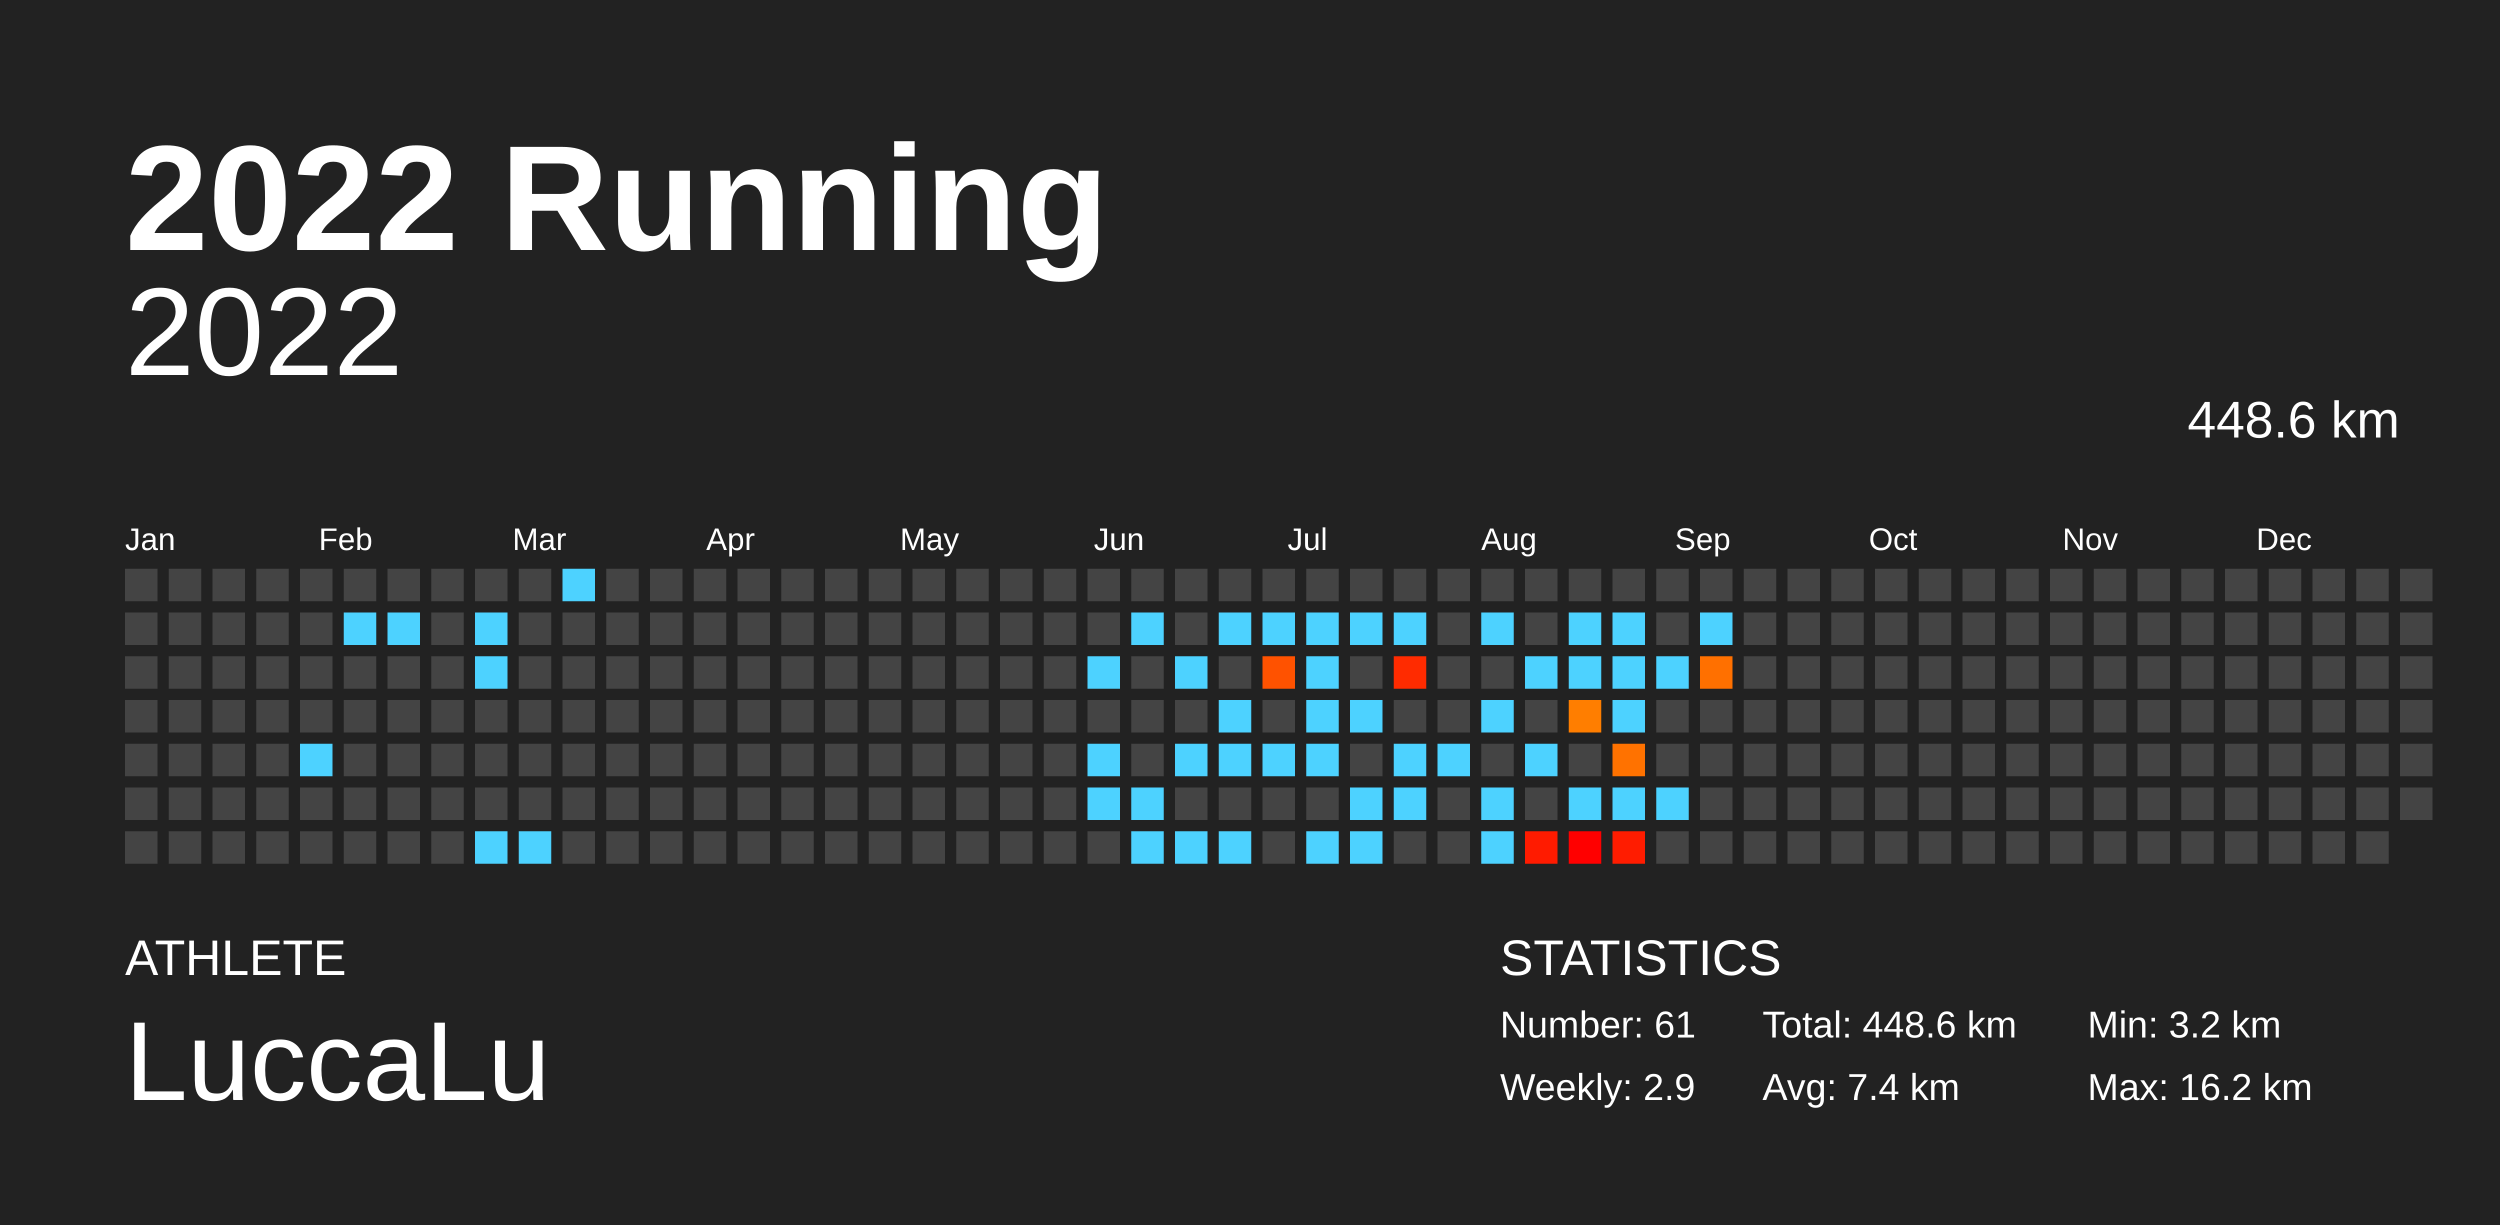
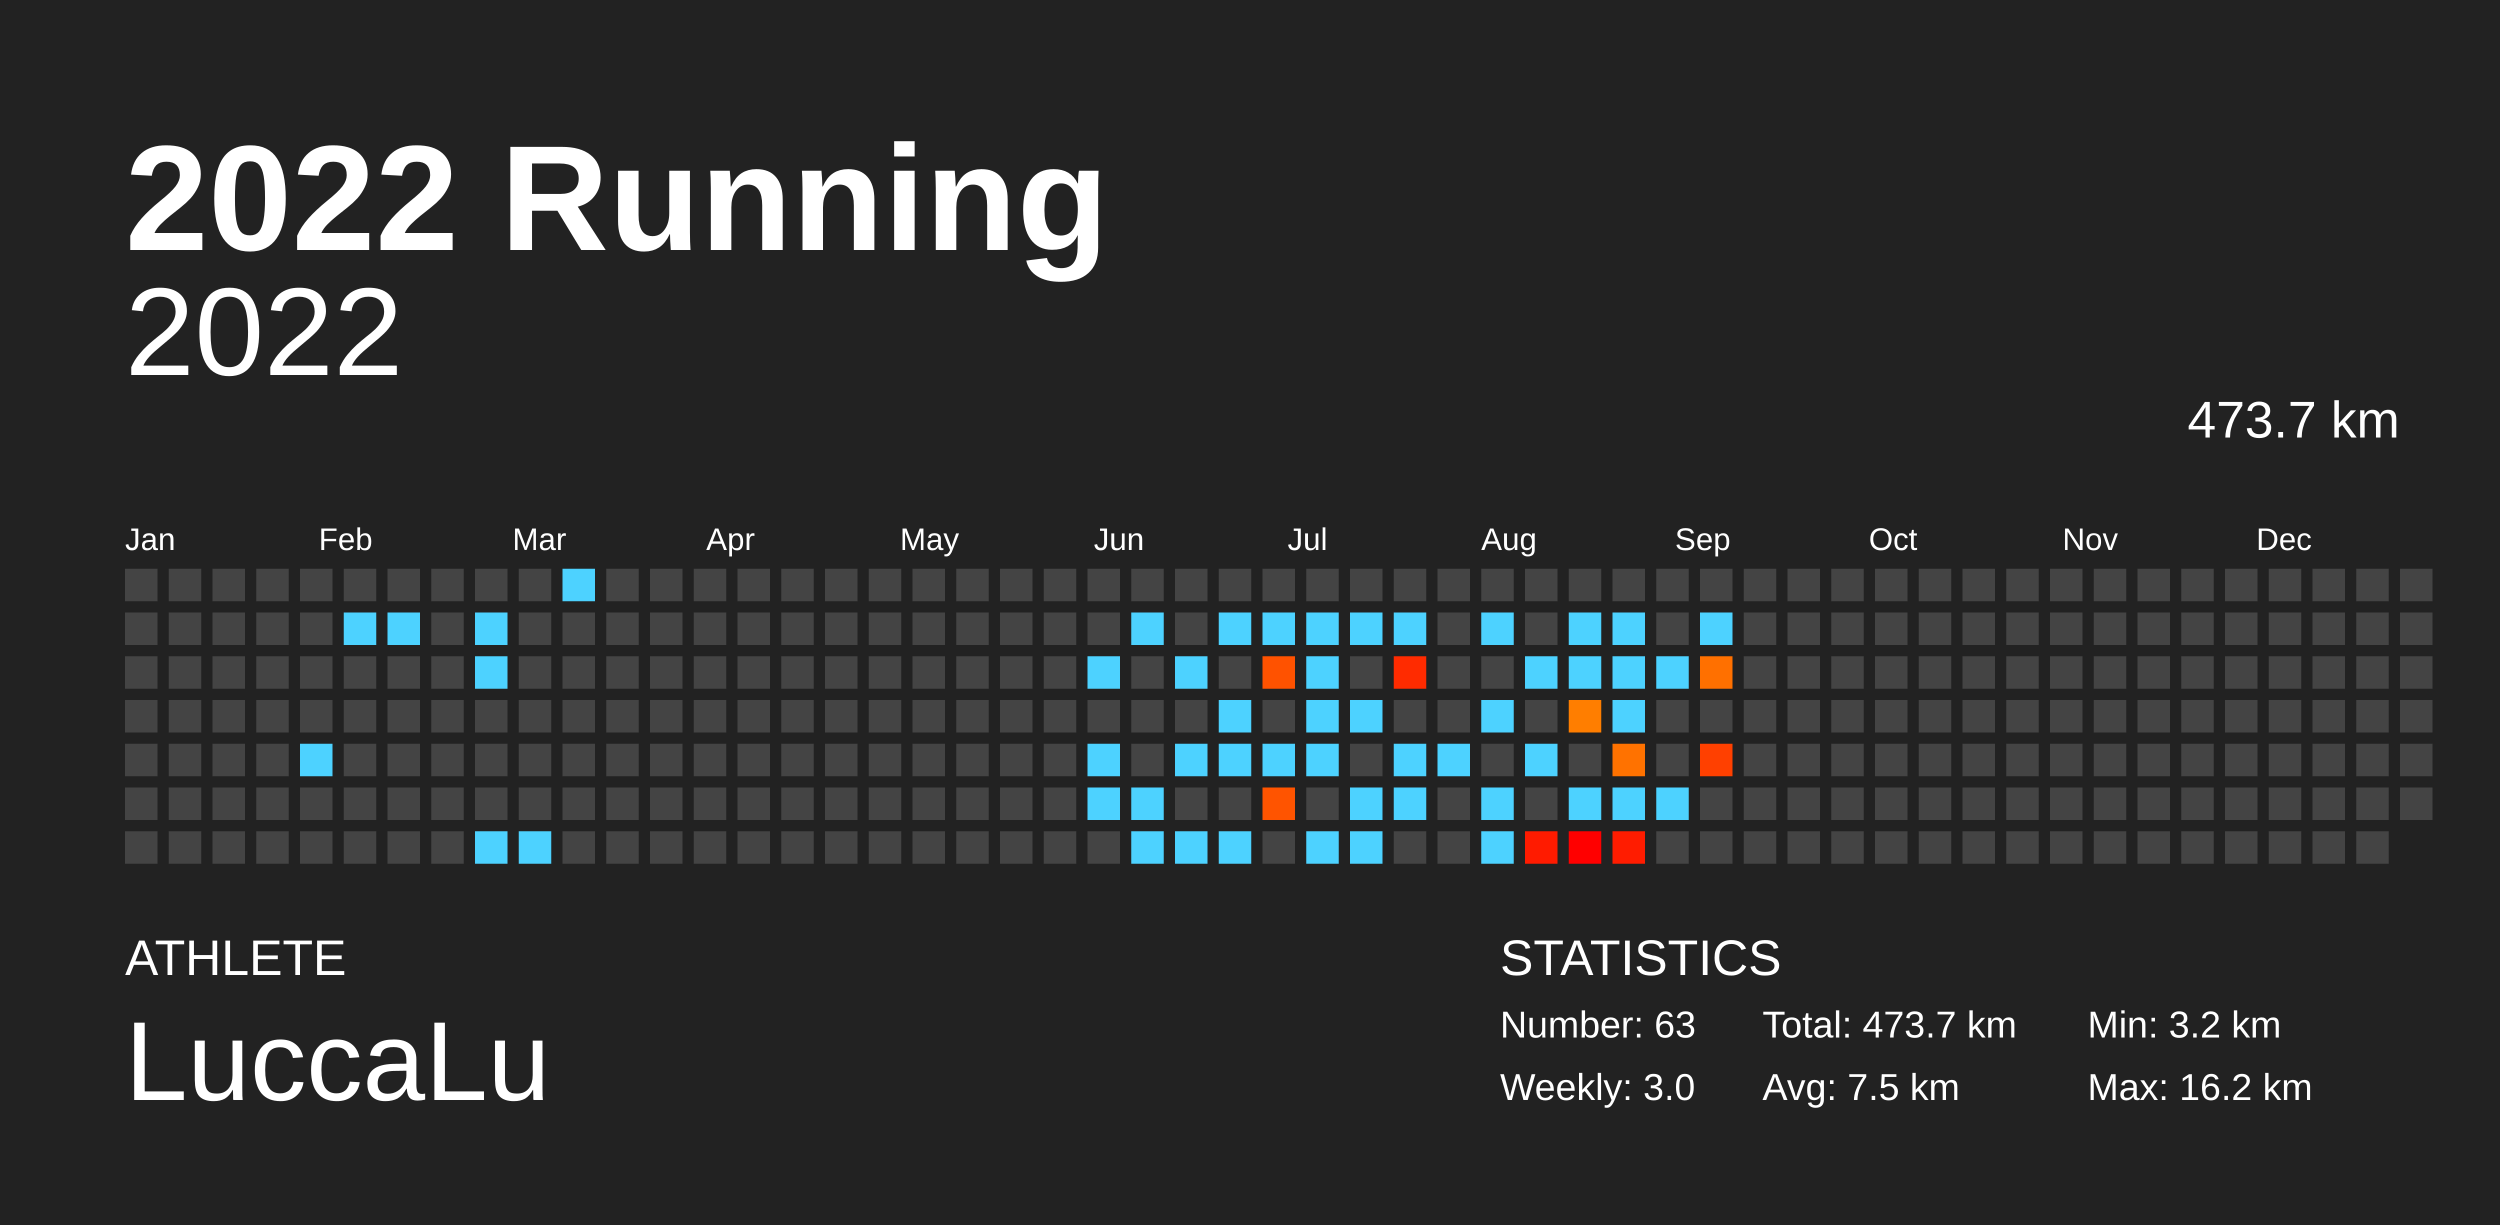
<svg xmlns="http://www.w3.org/2000/svg" baseProfile="full" height="98mm" version="1.1" viewBox="0,0,200,98" width="200mm">
  <defs />
  <rect fill="#222222" height="98" width="200" x="0" y="0" />
  <text fill="#FFFFFF" style="font-size:12px; font-family:Arial; font-weight:bold;" x="10" y="20">2022 Running</text>
  <text fill="#FFFFFF" style="font-size:4px; font-family:Arial" x="10" y="78">ATHLETE</text>
  <text fill="#FFFFFF" style="font-size:9px; font-family:Arial" x="10" y="88">LuccaLu</text>
  <text fill="#FFFFFF" style="font-size:4px; font-family:Arial" x="120" y="78">STATISTICS</text>
-   <text fill="#FFFFFF" style="font-size:3px; font-family:Arial" x="120" y="83">Number: 61</text>
-   <text fill="#FFFFFF" style="font-size:3px; font-family:Arial" x="120" y="88">Weekly: 2.9</text>
-   <text fill="#FFFFFF" style="font-size:3px; font-family:Arial" x="141" y="83">Total: 448.6 km</text>
-   <text fill="#FFFFFF" style="font-size:3px; font-family:Arial" x="141" y="88">Avg: 7.4 km</text>
+   <text fill="#FFFFFF" style="font-size:3px; font-family:Arial" x="120" y="83">Number: 63</text>
+   <text fill="#FFFFFF" style="font-size:3px; font-family:Arial" x="120" y="88">Weekly: 3.0</text>
+   <text fill="#FFFFFF" style="font-size:3px; font-family:Arial" x="141" y="83">Total: 473.7 km</text>
+   <text fill="#FFFFFF" style="font-size:3px; font-family:Arial" x="141" y="88">Avg: 7.5 km</text>
  <text fill="#FFFFFF" style="font-size:3px; font-family:Arial" x="167" y="83">Min: 3.2 km</text>
  <text fill="#FFFFFF" style="font-size:3px; font-family:Arial" x="167" y="88">Max: 16.2 km</text>
  <text alignment-baseline="hanging" fill="#FFFFFF" style="font-size:10.0px; font-family:Arial;" x="10" y="30">2022</text>
-   <text alignment-baseline="hanging" fill="#FFFFFF" style="font-size:4.125px; font-family:Arial;" x="175" y="35">448.6 km</text>
+   <text alignment-baseline="hanging" fill="#FFFFFF" style="font-size:4.125px; font-family:Arial;" x="175" y="35">473.7 km</text>
  <text fill="#FFFFFF" style="font-size:2.5px; font-family:Arial" x="10.0" y="44">Jan</text>
  <text fill="#FFFFFF" style="font-size:2.5px; font-family:Arial" x="25.5" y="44">Feb</text>
  <text fill="#FFFFFF" style="font-size:2.5px; font-family:Arial" x="41.0" y="44">Mar</text>
  <text fill="#FFFFFF" style="font-size:2.5px; font-family:Arial" x="56.5" y="44">Apr</text>
  <text fill="#FFFFFF" style="font-size:2.5px; font-family:Arial" x="72.0" y="44">May</text>
  <text fill="#FFFFFF" style="font-size:2.5px; font-family:Arial" x="87.5" y="44">Jun</text>
  <text fill="#FFFFFF" style="font-size:2.5px; font-family:Arial" x="103.0" y="44">Jul</text>
  <text fill="#FFFFFF" style="font-size:2.5px; font-family:Arial" x="118.5" y="44">Aug</text>
  <text fill="#FFFFFF" style="font-size:2.5px; font-family:Arial" x="134.0" y="44">Sep</text>
  <text fill="#FFFFFF" style="font-size:2.5px; font-family:Arial" x="149.5" y="44">Oct</text>
  <text fill="#FFFFFF" style="font-size:2.5px; font-family:Arial" x="165.0" y="44">Nov</text>
  <text fill="#FFFFFF" style="font-size:2.5px; font-family:Arial" x="180.5" y="44">Dec</text>
  <rect fill="#444444" height="2.6" width="2.6" x="10.0" y="45.5" />
  <rect fill="#444444" height="2.6" width="2.6" x="10.0" y="49.0" />
  <rect fill="#444444" height="2.6" width="2.6" x="10.0" y="52.5" />
  <rect fill="#444444" height="2.6" width="2.6" x="10.0" y="56.0" />
  <rect fill="#444444" height="2.6" width="2.6" x="10.0" y="59.5" />
  <rect fill="#444444" height="2.6" width="2.6" x="10.0" y="63.0" />
  <rect fill="#444444" height="2.6" width="2.6" x="10.0" y="66.5" />
  <rect fill="#444444" height="2.6" width="2.6" x="13.5" y="45.5" />
  <rect fill="#444444" height="2.6" width="2.6" x="13.5" y="49.0" />
  <rect fill="#444444" height="2.6" width="2.6" x="13.5" y="52.5" />
  <rect fill="#444444" height="2.6" width="2.6" x="13.5" y="56.0" />
  <rect fill="#444444" height="2.6" width="2.6" x="13.5" y="59.5" />
  <rect fill="#444444" height="2.6" width="2.6" x="13.5" y="63.0" />
  <rect fill="#444444" height="2.6" width="2.6" x="13.5" y="66.5" />
  <rect fill="#444444" height="2.6" width="2.6" x="17.0" y="45.5" />
  <rect fill="#444444" height="2.6" width="2.6" x="17.0" y="49.0" />
  <rect fill="#444444" height="2.6" width="2.6" x="17.0" y="52.5" />
  <rect fill="#444444" height="2.6" width="2.6" x="17.0" y="56.0" />
  <rect fill="#444444" height="2.6" width="2.6" x="17.0" y="59.5" />
  <rect fill="#444444" height="2.6" width="2.6" x="17.0" y="63.0" />
  <rect fill="#444444" height="2.6" width="2.6" x="17.0" y="66.5" />
  <rect fill="#444444" height="2.6" width="2.6" x="20.5" y="45.5" />
  <rect fill="#444444" height="2.6" width="2.6" x="20.5" y="49.0" />
  <rect fill="#444444" height="2.6" width="2.6" x="20.5" y="52.5" />
  <rect fill="#444444" height="2.6" width="2.6" x="20.5" y="56.0" />
  <rect fill="#444444" height="2.6" width="2.6" x="20.5" y="59.5" />
  <rect fill="#444444" height="2.6" width="2.6" x="20.5" y="63.0" />
  <rect fill="#444444" height="2.6" width="2.6" x="20.5" y="66.5" />
  <rect fill="#444444" height="2.6" width="2.6" x="24.0" y="45.5" />
  <rect fill="#444444" height="2.6" width="2.6" x="24.0" y="49.0" />
  <rect fill="#444444" height="2.6" width="2.6" x="24.0" y="52.5" />
  <rect fill="#444444" height="2.6" width="2.6" x="24.0" y="56.0" />
  <rect fill="#4dd2ff" height="2.6" width="2.6" x="24.0" y="59.5" />
  <rect fill="#444444" height="2.6" width="2.6" x="24.0" y="63.0" />
  <rect fill="#444444" height="2.6" width="2.6" x="24.0" y="66.5" />
  <rect fill="#444444" height="2.6" width="2.6" x="27.5" y="45.5" />
  <rect fill="#4dd2ff" height="2.6" width="2.6" x="27.5" y="49.0" />
  <rect fill="#444444" height="2.6" width="2.6" x="27.5" y="52.5" />
  <rect fill="#444444" height="2.6" width="2.6" x="27.5" y="56.0" />
  <rect fill="#444444" height="2.6" width="2.6" x="27.5" y="59.5" />
  <rect fill="#444444" height="2.6" width="2.6" x="27.5" y="63.0" />
  <rect fill="#444444" height="2.6" width="2.6" x="27.5" y="66.5" />
  <rect fill="#444444" height="2.6" width="2.6" x="31.0" y="45.5" />
  <rect fill="#4dd2ff" height="2.6" width="2.6" x="31.0" y="49.0" />
  <rect fill="#444444" height="2.6" width="2.6" x="31.0" y="52.5" />
  <rect fill="#444444" height="2.6" width="2.6" x="31.0" y="56.0" />
  <rect fill="#444444" height="2.6" width="2.6" x="31.0" y="59.5" />
  <rect fill="#444444" height="2.6" width="2.6" x="31.0" y="63.0" />
  <rect fill="#444444" height="2.6" width="2.6" x="31.0" y="66.5" />
  <rect fill="#444444" height="2.6" width="2.6" x="34.5" y="45.5" />
  <rect fill="#444444" height="2.6" width="2.6" x="34.5" y="49.0" />
  <rect fill="#444444" height="2.6" width="2.6" x="34.5" y="52.5" />
  <rect fill="#444444" height="2.6" width="2.6" x="34.5" y="56.0" />
  <rect fill="#444444" height="2.6" width="2.6" x="34.5" y="59.5" />
  <rect fill="#444444" height="2.6" width="2.6" x="34.5" y="63.0" />
  <rect fill="#444444" height="2.6" width="2.6" x="34.5" y="66.5" />
  <rect fill="#444444" height="2.6" width="2.6" x="38.0" y="45.5" />
  <rect fill="#4dd2ff" height="2.6" width="2.6" x="38.0" y="49.0" />
  <rect fill="#4dd2ff" height="2.6" width="2.6" x="38.0" y="52.5" />
  <rect fill="#444444" height="2.6" width="2.6" x="38.0" y="56.0" />
  <rect fill="#444444" height="2.6" width="2.6" x="38.0" y="59.5" />
  <rect fill="#444444" height="2.6" width="2.6" x="38.0" y="63.0" />
  <rect fill="#4dd2ff" height="2.6" width="2.6" x="38.0" y="66.5" />
  <rect fill="#444444" height="2.6" width="2.6" x="41.5" y="45.5" />
  <rect fill="#444444" height="2.6" width="2.6" x="41.5" y="49.0" />
  <rect fill="#444444" height="2.6" width="2.6" x="41.5" y="52.5" />
  <rect fill="#444444" height="2.6" width="2.6" x="41.5" y="56.0" />
  <rect fill="#444444" height="2.6" width="2.6" x="41.5" y="59.5" />
  <rect fill="#444444" height="2.6" width="2.6" x="41.5" y="63.0" />
  <rect fill="#4dd2ff" height="2.6" width="2.6" x="41.5" y="66.5" />
  <rect fill="#4dd2ff" height="2.6" width="2.6" x="45.0" y="45.5" />
  <rect fill="#444444" height="2.6" width="2.6" x="45.0" y="49.0" />
  <rect fill="#444444" height="2.6" width="2.6" x="45.0" y="52.5" />
  <rect fill="#444444" height="2.6" width="2.6" x="45.0" y="56.0" />
  <rect fill="#444444" height="2.6" width="2.6" x="45.0" y="59.5" />
  <rect fill="#444444" height="2.6" width="2.6" x="45.0" y="63.0" />
  <rect fill="#444444" height="2.6" width="2.6" x="45.0" y="66.5" />
  <rect fill="#444444" height="2.6" width="2.6" x="48.5" y="45.5" />
  <rect fill="#444444" height="2.6" width="2.6" x="48.5" y="49.0" />
  <rect fill="#444444" height="2.6" width="2.6" x="48.5" y="52.5" />
  <rect fill="#444444" height="2.6" width="2.6" x="48.5" y="56.0" />
  <rect fill="#444444" height="2.6" width="2.6" x="48.5" y="59.5" />
  <rect fill="#444444" height="2.6" width="2.6" x="48.5" y="63.0" />
  <rect fill="#444444" height="2.6" width="2.6" x="48.5" y="66.5" />
  <rect fill="#444444" height="2.6" width="2.6" x="52.0" y="45.5" />
  <rect fill="#444444" height="2.6" width="2.6" x="52.0" y="49.0" />
  <rect fill="#444444" height="2.6" width="2.6" x="52.0" y="52.5" />
  <rect fill="#444444" height="2.6" width="2.6" x="52.0" y="56.0" />
  <rect fill="#444444" height="2.6" width="2.6" x="52.0" y="59.5" />
  <rect fill="#444444" height="2.6" width="2.6" x="52.0" y="63.0" />
  <rect fill="#444444" height="2.6" width="2.6" x="52.0" y="66.5" />
  <rect fill="#444444" height="2.6" width="2.6" x="55.5" y="45.5" />
  <rect fill="#444444" height="2.6" width="2.6" x="55.5" y="49.0" />
  <rect fill="#444444" height="2.6" width="2.6" x="55.5" y="52.5" />
  <rect fill="#444444" height="2.6" width="2.6" x="55.5" y="56.0" />
  <rect fill="#444444" height="2.6" width="2.6" x="55.5" y="59.5" />
  <rect fill="#444444" height="2.6" width="2.6" x="55.5" y="63.0" />
  <rect fill="#444444" height="2.6" width="2.6" x="55.5" y="66.5" />
  <rect fill="#444444" height="2.6" width="2.6" x="59.0" y="45.5" />
  <rect fill="#444444" height="2.6" width="2.6" x="59.0" y="49.0" />
  <rect fill="#444444" height="2.6" width="2.6" x="59.0" y="52.5" />
  <rect fill="#444444" height="2.6" width="2.6" x="59.0" y="56.0" />
  <rect fill="#444444" height="2.6" width="2.6" x="59.0" y="59.5" />
  <rect fill="#444444" height="2.6" width="2.6" x="59.0" y="63.0" />
  <rect fill="#444444" height="2.6" width="2.6" x="59.0" y="66.5" />
  <rect fill="#444444" height="2.6" width="2.6" x="62.5" y="45.5" />
  <rect fill="#444444" height="2.6" width="2.6" x="62.5" y="49.0" />
  <rect fill="#444444" height="2.6" width="2.6" x="62.5" y="52.5" />
  <rect fill="#444444" height="2.6" width="2.6" x="62.5" y="56.0" />
  <rect fill="#444444" height="2.6" width="2.6" x="62.5" y="59.5" />
  <rect fill="#444444" height="2.6" width="2.6" x="62.5" y="63.0" />
  <rect fill="#444444" height="2.6" width="2.6" x="62.5" y="66.5" />
  <rect fill="#444444" height="2.6" width="2.6" x="66.0" y="45.5" />
  <rect fill="#444444" height="2.6" width="2.6" x="66.0" y="49.0" />
  <rect fill="#444444" height="2.6" width="2.6" x="66.0" y="52.5" />
  <rect fill="#444444" height="2.6" width="2.6" x="66.0" y="56.0" />
  <rect fill="#444444" height="2.6" width="2.6" x="66.0" y="59.5" />
  <rect fill="#444444" height="2.6" width="2.6" x="66.0" y="63.0" />
  <rect fill="#444444" height="2.6" width="2.6" x="66.0" y="66.5" />
  <rect fill="#444444" height="2.6" width="2.6" x="69.5" y="45.5" />
  <rect fill="#444444" height="2.6" width="2.6" x="69.5" y="49.0" />
  <rect fill="#444444" height="2.6" width="2.6" x="69.5" y="52.5" />
  <rect fill="#444444" height="2.6" width="2.6" x="69.5" y="56.0" />
  <rect fill="#444444" height="2.6" width="2.6" x="69.5" y="59.5" />
  <rect fill="#444444" height="2.6" width="2.6" x="69.5" y="63.0" />
  <rect fill="#444444" height="2.6" width="2.6" x="69.5" y="66.5" />
  <rect fill="#444444" height="2.6" width="2.6" x="73.0" y="45.5" />
  <rect fill="#444444" height="2.6" width="2.6" x="73.0" y="49.0" />
  <rect fill="#444444" height="2.6" width="2.6" x="73.0" y="52.5" />
  <rect fill="#444444" height="2.6" width="2.6" x="73.0" y="56.0" />
  <rect fill="#444444" height="2.6" width="2.6" x="73.0" y="59.5" />
  <rect fill="#444444" height="2.6" width="2.6" x="73.0" y="63.0" />
  <rect fill="#444444" height="2.6" width="2.6" x="73.0" y="66.5" />
  <rect fill="#444444" height="2.6" width="2.6" x="76.5" y="45.5" />
  <rect fill="#444444" height="2.6" width="2.6" x="76.5" y="49.0" />
  <rect fill="#444444" height="2.6" width="2.6" x="76.5" y="52.5" />
  <rect fill="#444444" height="2.6" width="2.6" x="76.5" y="56.0" />
  <rect fill="#444444" height="2.6" width="2.6" x="76.5" y="59.5" />
  <rect fill="#444444" height="2.6" width="2.6" x="76.5" y="63.0" />
  <rect fill="#444444" height="2.6" width="2.6" x="76.5" y="66.5" />
  <rect fill="#444444" height="2.6" width="2.6" x="80.0" y="45.5" />
  <rect fill="#444444" height="2.6" width="2.6" x="80.0" y="49.0" />
  <rect fill="#444444" height="2.6" width="2.6" x="80.0" y="52.5" />
  <rect fill="#444444" height="2.6" width="2.6" x="80.0" y="56.0" />
  <rect fill="#444444" height="2.6" width="2.6" x="80.0" y="59.5" />
  <rect fill="#444444" height="2.6" width="2.6" x="80.0" y="63.0" />
  <rect fill="#444444" height="2.6" width="2.6" x="80.0" y="66.5" />
  <rect fill="#444444" height="2.6" width="2.6" x="83.5" y="45.5" />
  <rect fill="#444444" height="2.6" width="2.6" x="83.5" y="49.0" />
  <rect fill="#444444" height="2.6" width="2.6" x="83.5" y="52.5" />
  <rect fill="#444444" height="2.6" width="2.6" x="83.5" y="56.0" />
  <rect fill="#444444" height="2.6" width="2.6" x="83.5" y="59.5" />
  <rect fill="#444444" height="2.6" width="2.6" x="83.5" y="63.0" />
  <rect fill="#444444" height="2.6" width="2.6" x="83.5" y="66.5" />
  <rect fill="#444444" height="2.6" width="2.6" x="87.0" y="45.5" />
  <rect fill="#444444" height="2.6" width="2.6" x="87.0" y="49.0" />
  <rect fill="#4dd2ff" height="2.6" width="2.6" x="87.0" y="52.5" />
  <rect fill="#444444" height="2.6" width="2.6" x="87.0" y="56.0" />
  <rect fill="#4dd2ff" height="2.6" width="2.6" x="87.0" y="59.5" />
  <rect fill="#4dd2ff" height="2.6" width="2.6" x="87.0" y="63.0" />
  <rect fill="#444444" height="2.6" width="2.6" x="87.0" y="66.5" />
  <rect fill="#444444" height="2.6" width="2.6" x="90.5" y="45.5" />
  <rect fill="#4dd2ff" height="2.6" width="2.6" x="90.5" y="49.0" />
  <rect fill="#444444" height="2.6" width="2.6" x="90.5" y="52.5" />
  <rect fill="#444444" height="2.6" width="2.6" x="90.5" y="56.0" />
  <rect fill="#444444" height="2.6" width="2.6" x="90.5" y="59.5" />
  <rect fill="#4dd2ff" height="2.6" width="2.6" x="90.5" y="63.0" />
  <rect fill="#4dd2ff" height="2.6" width="2.6" x="90.5" y="66.5" />
  <rect fill="#444444" height="2.6" width="2.6" x="94.0" y="45.5" />
  <rect fill="#444444" height="2.6" width="2.6" x="94.0" y="49.0" />
  <rect fill="#4dd2ff" height="2.6" width="2.6" x="94.0" y="52.5" />
  <rect fill="#444444" height="2.6" width="2.6" x="94.0" y="56.0" />
  <rect fill="#4dd2ff" height="2.6" width="2.6" x="94.0" y="59.5" />
  <rect fill="#444444" height="2.6" width="2.6" x="94.0" y="63.0" />
  <rect fill="#4dd2ff" height="2.6" width="2.6" x="94.0" y="66.5" />
  <rect fill="#444444" height="2.6" width="2.6" x="97.5" y="45.5" />
  <rect fill="#4dd2ff" height="2.6" width="2.6" x="97.5" y="49.0" />
  <rect fill="#444444" height="2.6" width="2.6" x="97.5" y="52.5" />
  <rect fill="#4dd2ff" height="2.6" width="2.6" x="97.5" y="56.0" />
  <rect fill="#4dd2ff" height="2.6" width="2.6" x="97.5" y="59.5" />
  <rect fill="#444444" height="2.6" width="2.6" x="97.5" y="63.0" />
  <rect fill="#4dd2ff" height="2.6" width="2.6" x="97.5" y="66.5" />
  <rect fill="#444444" height="2.6" width="2.6" x="101.0" y="45.5" />
  <rect fill="#4dd2ff" height="2.6" width="2.6" x="101.0" y="49.0" />
  <rect fill="#ff5200" height="2.6" width="2.6" x="101.0" y="52.5" />
  <rect fill="#444444" height="2.6" width="2.6" x="101.0" y="56.0" />
  <rect fill="#4dd2ff" height="2.6" width="2.6" x="101.0" y="59.5" />
-   <rect fill="#444444" height="2.6" width="2.6" x="101.0" y="63.0" />
+   <rect fill="#ff5400" height="2.6" width="2.6" x="101.0" y="63.0" />
  <rect fill="#444444" height="2.6" width="2.6" x="101.0" y="66.5" />
  <rect fill="#444444" height="2.6" width="2.6" x="104.5" y="45.5" />
  <rect fill="#4dd2ff" height="2.6" width="2.6" x="104.5" y="49.0" />
  <rect fill="#4dd2ff" height="2.6" width="2.6" x="104.5" y="52.5" />
  <rect fill="#4dd2ff" height="2.6" width="2.6" x="104.5" y="56.0" />
  <rect fill="#4dd2ff" height="2.6" width="2.6" x="104.5" y="59.5" />
  <rect fill="#444444" height="2.6" width="2.6" x="104.5" y="63.0" />
  <rect fill="#4dd2ff" height="2.6" width="2.6" x="104.5" y="66.5" />
  <rect fill="#444444" height="2.6" width="2.6" x="108.0" y="45.5" />
  <rect fill="#4dd2ff" height="2.6" width="2.6" x="108.0" y="49.0" />
  <rect fill="#444444" height="2.6" width="2.6" x="108.0" y="52.5" />
  <rect fill="#4dd2ff" height="2.6" width="2.6" x="108.0" y="56.0" />
  <rect fill="#444444" height="2.6" width="2.6" x="108.0" y="59.5" />
  <rect fill="#4dd2ff" height="2.6" width="2.6" x="108.0" y="63.0" />
  <rect fill="#4dd2ff" height="2.6" width="2.6" x="108.0" y="66.5" />
  <rect fill="#444444" height="2.6" width="2.6" x="111.5" y="45.5" />
  <rect fill="#4dd2ff" height="2.6" width="2.6" x="111.5" y="49.0" />
  <rect fill="#ff2b00" height="2.6" width="2.6" x="111.5" y="52.5" />
  <rect fill="#444444" height="2.6" width="2.6" x="111.5" y="56.0" />
  <rect fill="#4dd2ff" height="2.6" width="2.6" x="111.5" y="59.5" />
  <rect fill="#4dd2ff" height="2.6" width="2.6" x="111.5" y="63.0" />
  <rect fill="#444444" height="2.6" width="2.6" x="111.5" y="66.5" />
  <rect fill="#444444" height="2.6" width="2.6" x="115.0" y="45.5" />
  <rect fill="#444444" height="2.6" width="2.6" x="115.0" y="49.0" />
  <rect fill="#444444" height="2.6" width="2.6" x="115.0" y="52.5" />
  <rect fill="#444444" height="2.6" width="2.6" x="115.0" y="56.0" />
  <rect fill="#4dd2ff" height="2.6" width="2.6" x="115.0" y="59.5" />
  <rect fill="#444444" height="2.6" width="2.6" x="115.0" y="63.0" />
  <rect fill="#444444" height="2.6" width="2.6" x="115.0" y="66.5" />
  <rect fill="#444444" height="2.6" width="2.6" x="118.5" y="45.5" />
  <rect fill="#4dd2ff" height="2.6" width="2.6" x="118.5" y="49.0" />
  <rect fill="#444444" height="2.6" width="2.6" x="118.5" y="52.5" />
  <rect fill="#4dd2ff" height="2.6" width="2.6" x="118.5" y="56.0" />
  <rect fill="#444444" height="2.6" width="2.6" x="118.5" y="59.5" />
  <rect fill="#4dd2ff" height="2.6" width="2.6" x="118.5" y="63.0" />
  <rect fill="#4dd2ff" height="2.6" width="2.6" x="118.5" y="66.5" />
  <rect fill="#444444" height="2.6" width="2.6" x="122.0" y="45.5" />
  <rect fill="#444444" height="2.6" width="2.6" x="122.0" y="49.0" />
  <rect fill="#4dd2ff" height="2.6" width="2.6" x="122.0" y="52.5" />
  <rect fill="#444444" height="2.6" width="2.6" x="122.0" y="56.0" />
  <rect fill="#4dd2ff" height="2.6" width="2.6" x="122.0" y="59.5" />
  <rect fill="#444444" height="2.6" width="2.6" x="122.0" y="63.0" />
  <rect fill="#ff1b00" height="2.6" width="2.6" x="122.0" y="66.5" />
  <rect fill="#444444" height="2.6" width="2.6" x="125.5" y="45.5" />
  <rect fill="#4dd2ff" height="2.6" width="2.6" x="125.5" y="49.0" />
  <rect fill="#4dd2ff" height="2.6" width="2.6" x="125.5" y="52.5" />
  <rect fill="#ff7e00" height="2.6" width="2.6" x="125.5" y="56.0" />
  <rect fill="#444444" height="2.6" width="2.6" x="125.5" y="59.5" />
  <rect fill="#4dd2ff" height="2.6" width="2.6" x="125.5" y="63.0" />
  <rect fill="#ff0000" height="2.6" width="2.6" x="125.5" y="66.5" />
  <rect fill="#444444" height="2.6" width="2.6" x="129.0" y="45.5" />
  <rect fill="#4dd2ff" height="2.6" width="2.6" x="129.0" y="49.0" />
  <rect fill="#4dd2ff" height="2.6" width="2.6" x="129.0" y="52.5" />
  <rect fill="#4dd2ff" height="2.6" width="2.6" x="129.0" y="56.0" />
  <rect fill="#ff7200" height="2.6" width="2.6" x="129.0" y="59.5" />
  <rect fill="#4dd2ff" height="2.6" width="2.6" x="129.0" y="63.0" />
  <rect fill="#ff1c00" height="2.6" width="2.6" x="129.0" y="66.5" />
  <rect fill="#444444" height="2.6" width="2.6" x="132.5" y="45.5" />
  <rect fill="#444444" height="2.6" width="2.6" x="132.5" y="49.0" />
  <rect fill="#4dd2ff" height="2.6" width="2.6" x="132.5" y="52.5" />
  <rect fill="#444444" height="2.6" width="2.6" x="132.5" y="56.0" />
  <rect fill="#444444" height="2.6" width="2.6" x="132.5" y="59.5" />
  <rect fill="#4dd2ff" height="2.6" width="2.6" x="132.5" y="63.0" />
  <rect fill="#444444" height="2.6" width="2.6" x="132.5" y="66.5" />
  <rect fill="#444444" height="2.6" width="2.6" x="136.0" y="45.5" />
  <rect fill="#4dd2ff" height="2.6" width="2.6" x="136.0" y="49.0" />
  <rect fill="#ff7000" height="2.6" width="2.6" x="136.0" y="52.5" />
  <rect fill="#444444" height="2.6" width="2.6" x="136.0" y="56.0" />
-   <rect fill="#444444" height="2.6" width="2.6" x="136.0" y="59.5" />
+   <rect fill="#ff4000" height="2.6" width="2.6" x="136.0" y="59.5" />
  <rect fill="#444444" height="2.6" width="2.6" x="136.0" y="63.0" />
  <rect fill="#444444" height="2.6" width="2.6" x="136.0" y="66.5" />
  <rect fill="#444444" height="2.6" width="2.6" x="139.5" y="45.5" />
  <rect fill="#444444" height="2.6" width="2.6" x="139.5" y="49.0" />
  <rect fill="#444444" height="2.6" width="2.6" x="139.5" y="52.5" />
  <rect fill="#444444" height="2.6" width="2.6" x="139.5" y="56.0" />
  <rect fill="#444444" height="2.6" width="2.6" x="139.5" y="59.5" />
  <rect fill="#444444" height="2.6" width="2.6" x="139.5" y="63.0" />
  <rect fill="#444444" height="2.6" width="2.6" x="139.5" y="66.5" />
  <rect fill="#444444" height="2.6" width="2.6" x="143.0" y="45.5" />
  <rect fill="#444444" height="2.6" width="2.6" x="143.0" y="49.0" />
  <rect fill="#444444" height="2.6" width="2.6" x="143.0" y="52.5" />
  <rect fill="#444444" height="2.6" width="2.6" x="143.0" y="56.0" />
  <rect fill="#444444" height="2.6" width="2.6" x="143.0" y="59.5" />
  <rect fill="#444444" height="2.6" width="2.6" x="143.0" y="63.0" />
  <rect fill="#444444" height="2.6" width="2.6" x="143.0" y="66.5" />
  <rect fill="#444444" height="2.6" width="2.6" x="146.5" y="45.5" />
  <rect fill="#444444" height="2.6" width="2.6" x="146.5" y="49.0" />
  <rect fill="#444444" height="2.6" width="2.6" x="146.5" y="52.5" />
  <rect fill="#444444" height="2.6" width="2.6" x="146.5" y="56.0" />
  <rect fill="#444444" height="2.6" width="2.6" x="146.5" y="59.5" />
  <rect fill="#444444" height="2.6" width="2.6" x="146.5" y="63.0" />
  <rect fill="#444444" height="2.6" width="2.6" x="146.5" y="66.5" />
  <rect fill="#444444" height="2.6" width="2.6" x="150.0" y="45.5" />
  <rect fill="#444444" height="2.6" width="2.6" x="150.0" y="49.0" />
  <rect fill="#444444" height="2.6" width="2.6" x="150.0" y="52.5" />
  <rect fill="#444444" height="2.6" width="2.6" x="150.0" y="56.0" />
  <rect fill="#444444" height="2.6" width="2.6" x="150.0" y="59.5" />
  <rect fill="#444444" height="2.6" width="2.6" x="150.0" y="63.0" />
  <rect fill="#444444" height="2.6" width="2.6" x="150.0" y="66.5" />
  <rect fill="#444444" height="2.6" width="2.6" x="153.5" y="45.5" />
  <rect fill="#444444" height="2.6" width="2.6" x="153.5" y="49.0" />
  <rect fill="#444444" height="2.6" width="2.6" x="153.5" y="52.5" />
  <rect fill="#444444" height="2.6" width="2.6" x="153.5" y="56.0" />
  <rect fill="#444444" height="2.6" width="2.6" x="153.5" y="59.5" />
  <rect fill="#444444" height="2.6" width="2.6" x="153.5" y="63.0" />
  <rect fill="#444444" height="2.6" width="2.6" x="153.5" y="66.5" />
  <rect fill="#444444" height="2.6" width="2.6" x="157.0" y="45.5" />
  <rect fill="#444444" height="2.6" width="2.6" x="157.0" y="49.0" />
  <rect fill="#444444" height="2.6" width="2.6" x="157.0" y="52.5" />
  <rect fill="#444444" height="2.6" width="2.6" x="157.0" y="56.0" />
  <rect fill="#444444" height="2.6" width="2.6" x="157.0" y="59.5" />
  <rect fill="#444444" height="2.6" width="2.6" x="157.0" y="63.0" />
  <rect fill="#444444" height="2.6" width="2.6" x="157.0" y="66.5" />
  <rect fill="#444444" height="2.6" width="2.6" x="160.5" y="45.5" />
  <rect fill="#444444" height="2.6" width="2.6" x="160.5" y="49.0" />
  <rect fill="#444444" height="2.6" width="2.6" x="160.5" y="52.5" />
  <rect fill="#444444" height="2.6" width="2.6" x="160.5" y="56.0" />
  <rect fill="#444444" height="2.6" width="2.6" x="160.5" y="59.5" />
  <rect fill="#444444" height="2.6" width="2.6" x="160.5" y="63.0" />
  <rect fill="#444444" height="2.6" width="2.6" x="160.5" y="66.5" />
  <rect fill="#444444" height="2.6" width="2.6" x="164.0" y="45.5" />
  <rect fill="#444444" height="2.6" width="2.6" x="164.0" y="49.0" />
  <rect fill="#444444" height="2.6" width="2.6" x="164.0" y="52.5" />
  <rect fill="#444444" height="2.6" width="2.6" x="164.0" y="56.0" />
  <rect fill="#444444" height="2.6" width="2.6" x="164.0" y="59.5" />
  <rect fill="#444444" height="2.6" width="2.6" x="164.0" y="63.0" />
  <rect fill="#444444" height="2.6" width="2.6" x="164.0" y="66.5" />
  <rect fill="#444444" height="2.6" width="2.6" x="167.5" y="45.5" />
  <rect fill="#444444" height="2.6" width="2.6" x="167.5" y="49.0" />
  <rect fill="#444444" height="2.6" width="2.6" x="167.5" y="52.5" />
  <rect fill="#444444" height="2.6" width="2.6" x="167.5" y="56.0" />
  <rect fill="#444444" height="2.6" width="2.6" x="167.5" y="59.5" />
  <rect fill="#444444" height="2.6" width="2.6" x="167.5" y="63.0" />
  <rect fill="#444444" height="2.6" width="2.6" x="167.5" y="66.5" />
  <rect fill="#444444" height="2.6" width="2.6" x="171.0" y="45.5" />
  <rect fill="#444444" height="2.6" width="2.6" x="171.0" y="49.0" />
  <rect fill="#444444" height="2.6" width="2.6" x="171.0" y="52.5" />
  <rect fill="#444444" height="2.6" width="2.6" x="171.0" y="56.0" />
  <rect fill="#444444" height="2.6" width="2.6" x="171.0" y="59.5" />
  <rect fill="#444444" height="2.6" width="2.6" x="171.0" y="63.0" />
  <rect fill="#444444" height="2.6" width="2.6" x="171.0" y="66.5" />
  <rect fill="#444444" height="2.6" width="2.6" x="174.5" y="45.5" />
  <rect fill="#444444" height="2.6" width="2.6" x="174.5" y="49.0" />
  <rect fill="#444444" height="2.6" width="2.6" x="174.5" y="52.5" />
  <rect fill="#444444" height="2.6" width="2.6" x="174.5" y="56.0" />
  <rect fill="#444444" height="2.6" width="2.6" x="174.5" y="59.5" />
  <rect fill="#444444" height="2.6" width="2.6" x="174.5" y="63.0" />
  <rect fill="#444444" height="2.6" width="2.6" x="174.5" y="66.5" />
  <rect fill="#444444" height="2.6" width="2.6" x="178.0" y="45.5" />
  <rect fill="#444444" height="2.6" width="2.6" x="178.0" y="49.0" />
  <rect fill="#444444" height="2.6" width="2.6" x="178.0" y="52.5" />
  <rect fill="#444444" height="2.6" width="2.6" x="178.0" y="56.0" />
  <rect fill="#444444" height="2.6" width="2.6" x="178.0" y="59.5" />
  <rect fill="#444444" height="2.6" width="2.6" x="178.0" y="63.0" />
  <rect fill="#444444" height="2.6" width="2.6" x="178.0" y="66.5" />
  <rect fill="#444444" height="2.6" width="2.6" x="181.5" y="45.5" />
  <rect fill="#444444" height="2.6" width="2.6" x="181.5" y="49.0" />
  <rect fill="#444444" height="2.6" width="2.6" x="181.5" y="52.5" />
  <rect fill="#444444" height="2.6" width="2.6" x="181.5" y="56.0" />
  <rect fill="#444444" height="2.6" width="2.6" x="181.5" y="59.5" />
  <rect fill="#444444" height="2.6" width="2.6" x="181.5" y="63.0" />
  <rect fill="#444444" height="2.6" width="2.6" x="181.5" y="66.5" />
  <rect fill="#444444" height="2.6" width="2.6" x="185.0" y="45.5" />
  <rect fill="#444444" height="2.6" width="2.6" x="185.0" y="49.0" />
  <rect fill="#444444" height="2.6" width="2.6" x="185.0" y="52.5" />
  <rect fill="#444444" height="2.6" width="2.6" x="185.0" y="56.0" />
  <rect fill="#444444" height="2.6" width="2.6" x="185.0" y="59.5" />
  <rect fill="#444444" height="2.6" width="2.6" x="185.0" y="63.0" />
  <rect fill="#444444" height="2.6" width="2.6" x="185.0" y="66.5" />
  <rect fill="#444444" height="2.6" width="2.6" x="188.5" y="45.5" />
  <rect fill="#444444" height="2.6" width="2.6" x="188.5" y="49.0" />
  <rect fill="#444444" height="2.6" width="2.6" x="188.5" y="52.5" />
  <rect fill="#444444" height="2.6" width="2.6" x="188.5" y="56.0" />
  <rect fill="#444444" height="2.6" width="2.6" x="188.5" y="59.5" />
  <rect fill="#444444" height="2.6" width="2.6" x="188.5" y="63.0" />
  <rect fill="#444444" height="2.6" width="2.6" x="188.5" y="66.5" />
  <rect fill="#444444" height="2.6" width="2.6" x="192.0" y="45.5" />
  <rect fill="#444444" height="2.6" width="2.6" x="192.0" y="49.0" />
  <rect fill="#444444" height="2.6" width="2.6" x="192.0" y="52.5" />
  <rect fill="#444444" height="2.6" width="2.6" x="192.0" y="56.0" />
  <rect fill="#444444" height="2.6" width="2.6" x="192.0" y="59.5" />
  <rect fill="#444444" height="2.6" width="2.6" x="192.0" y="63.0" />
</svg>
